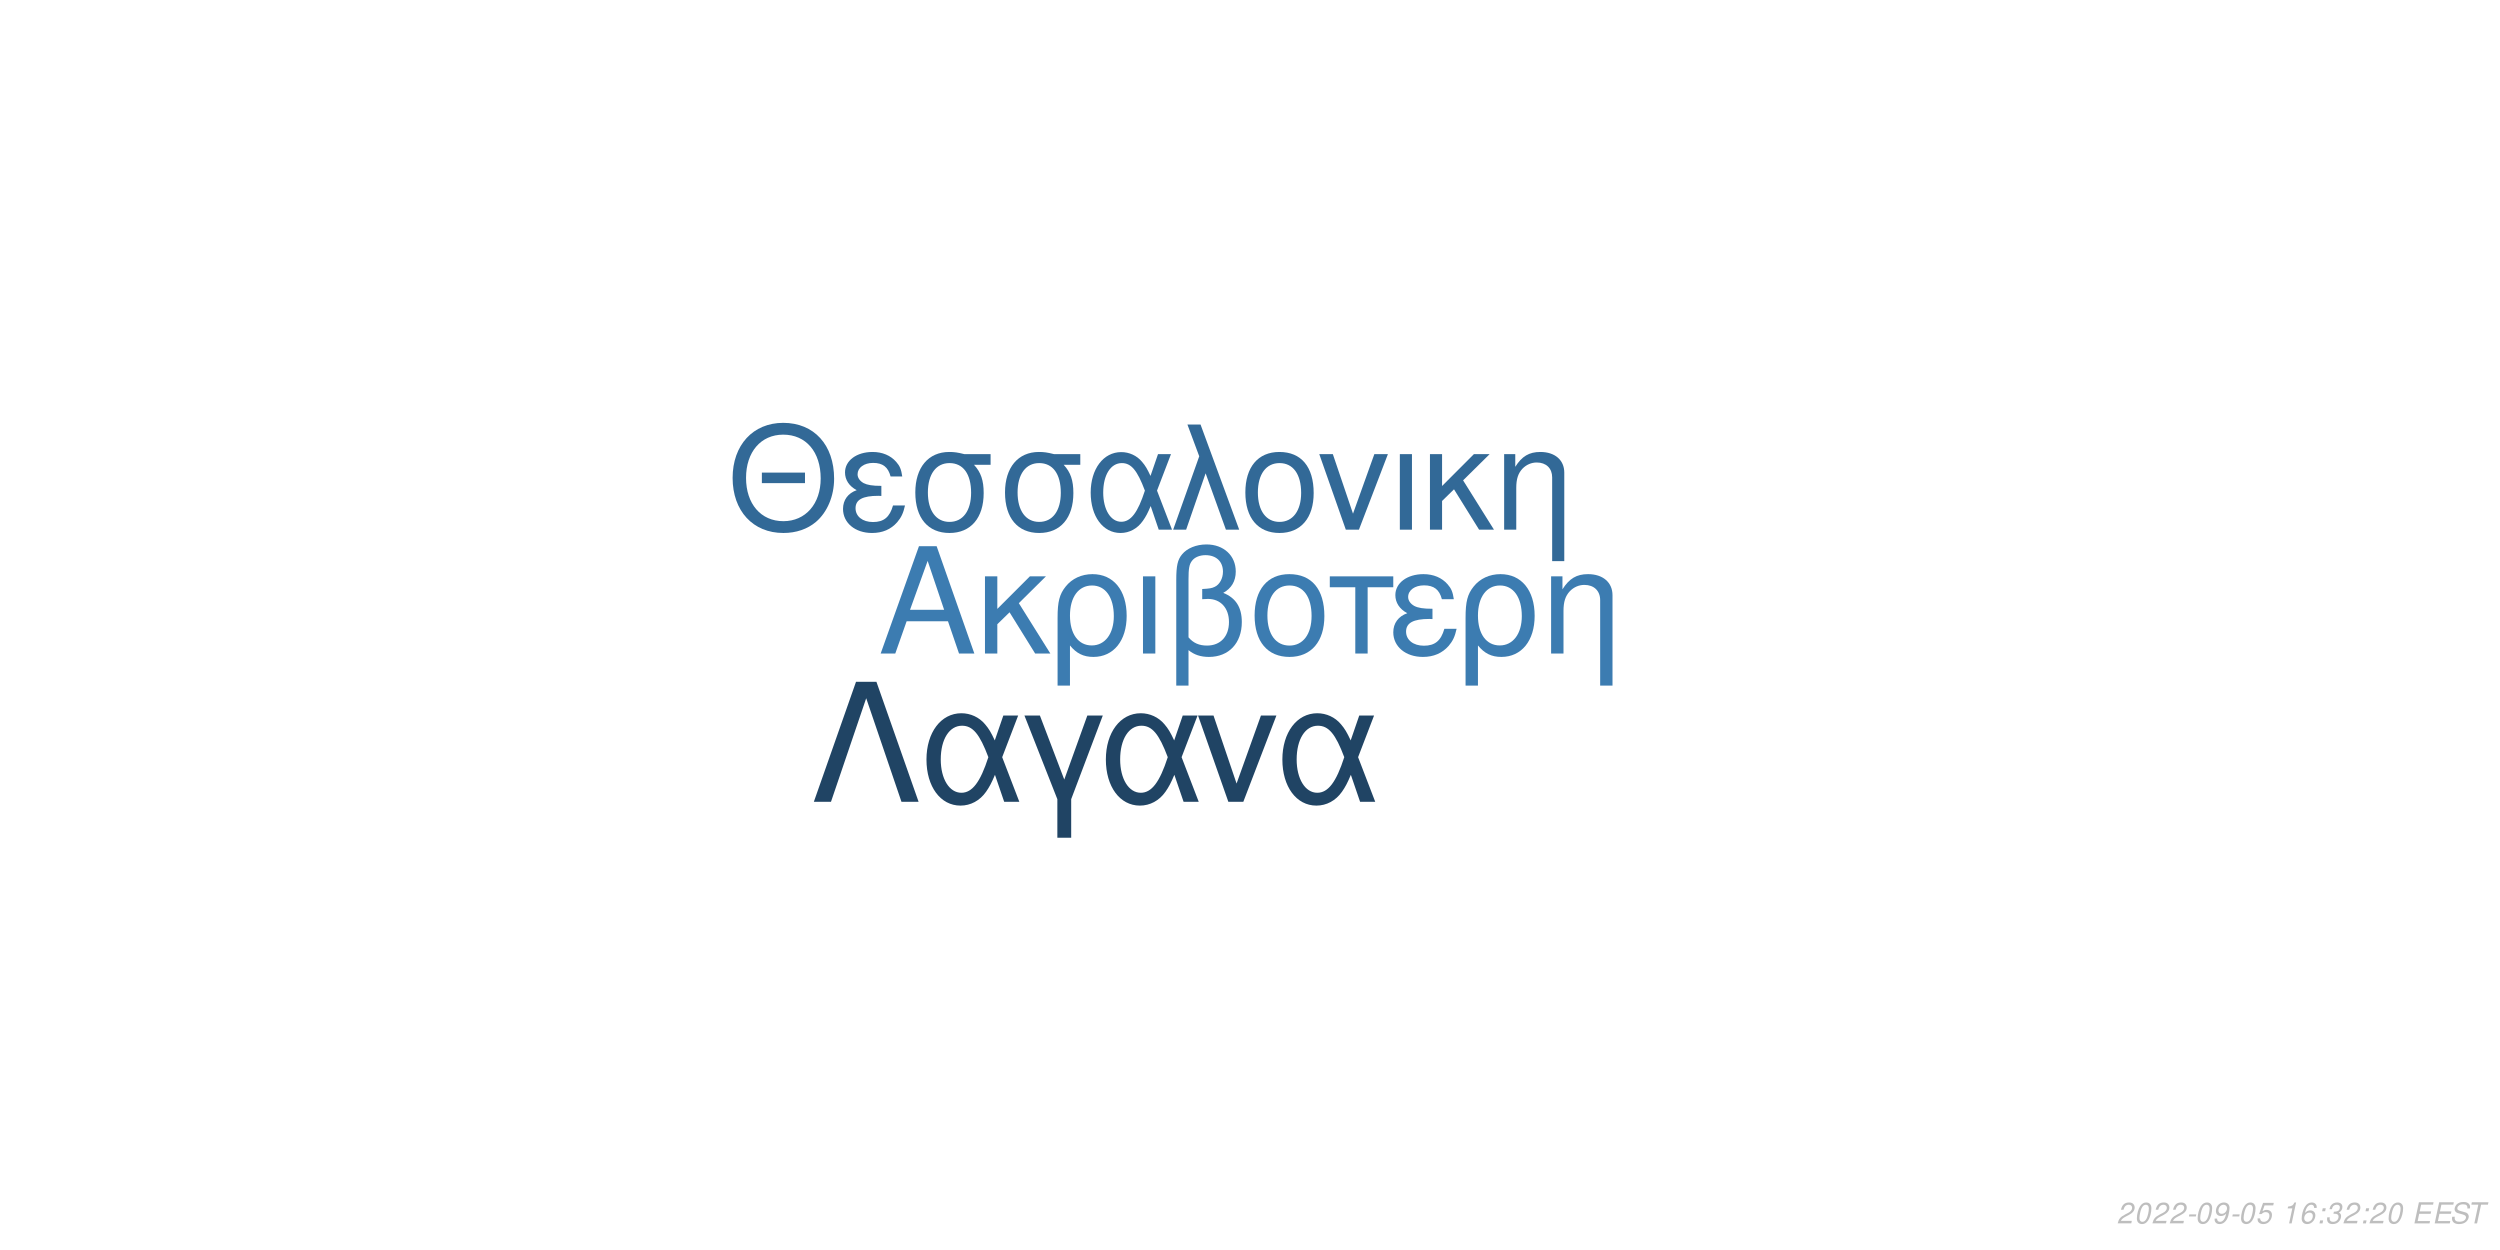
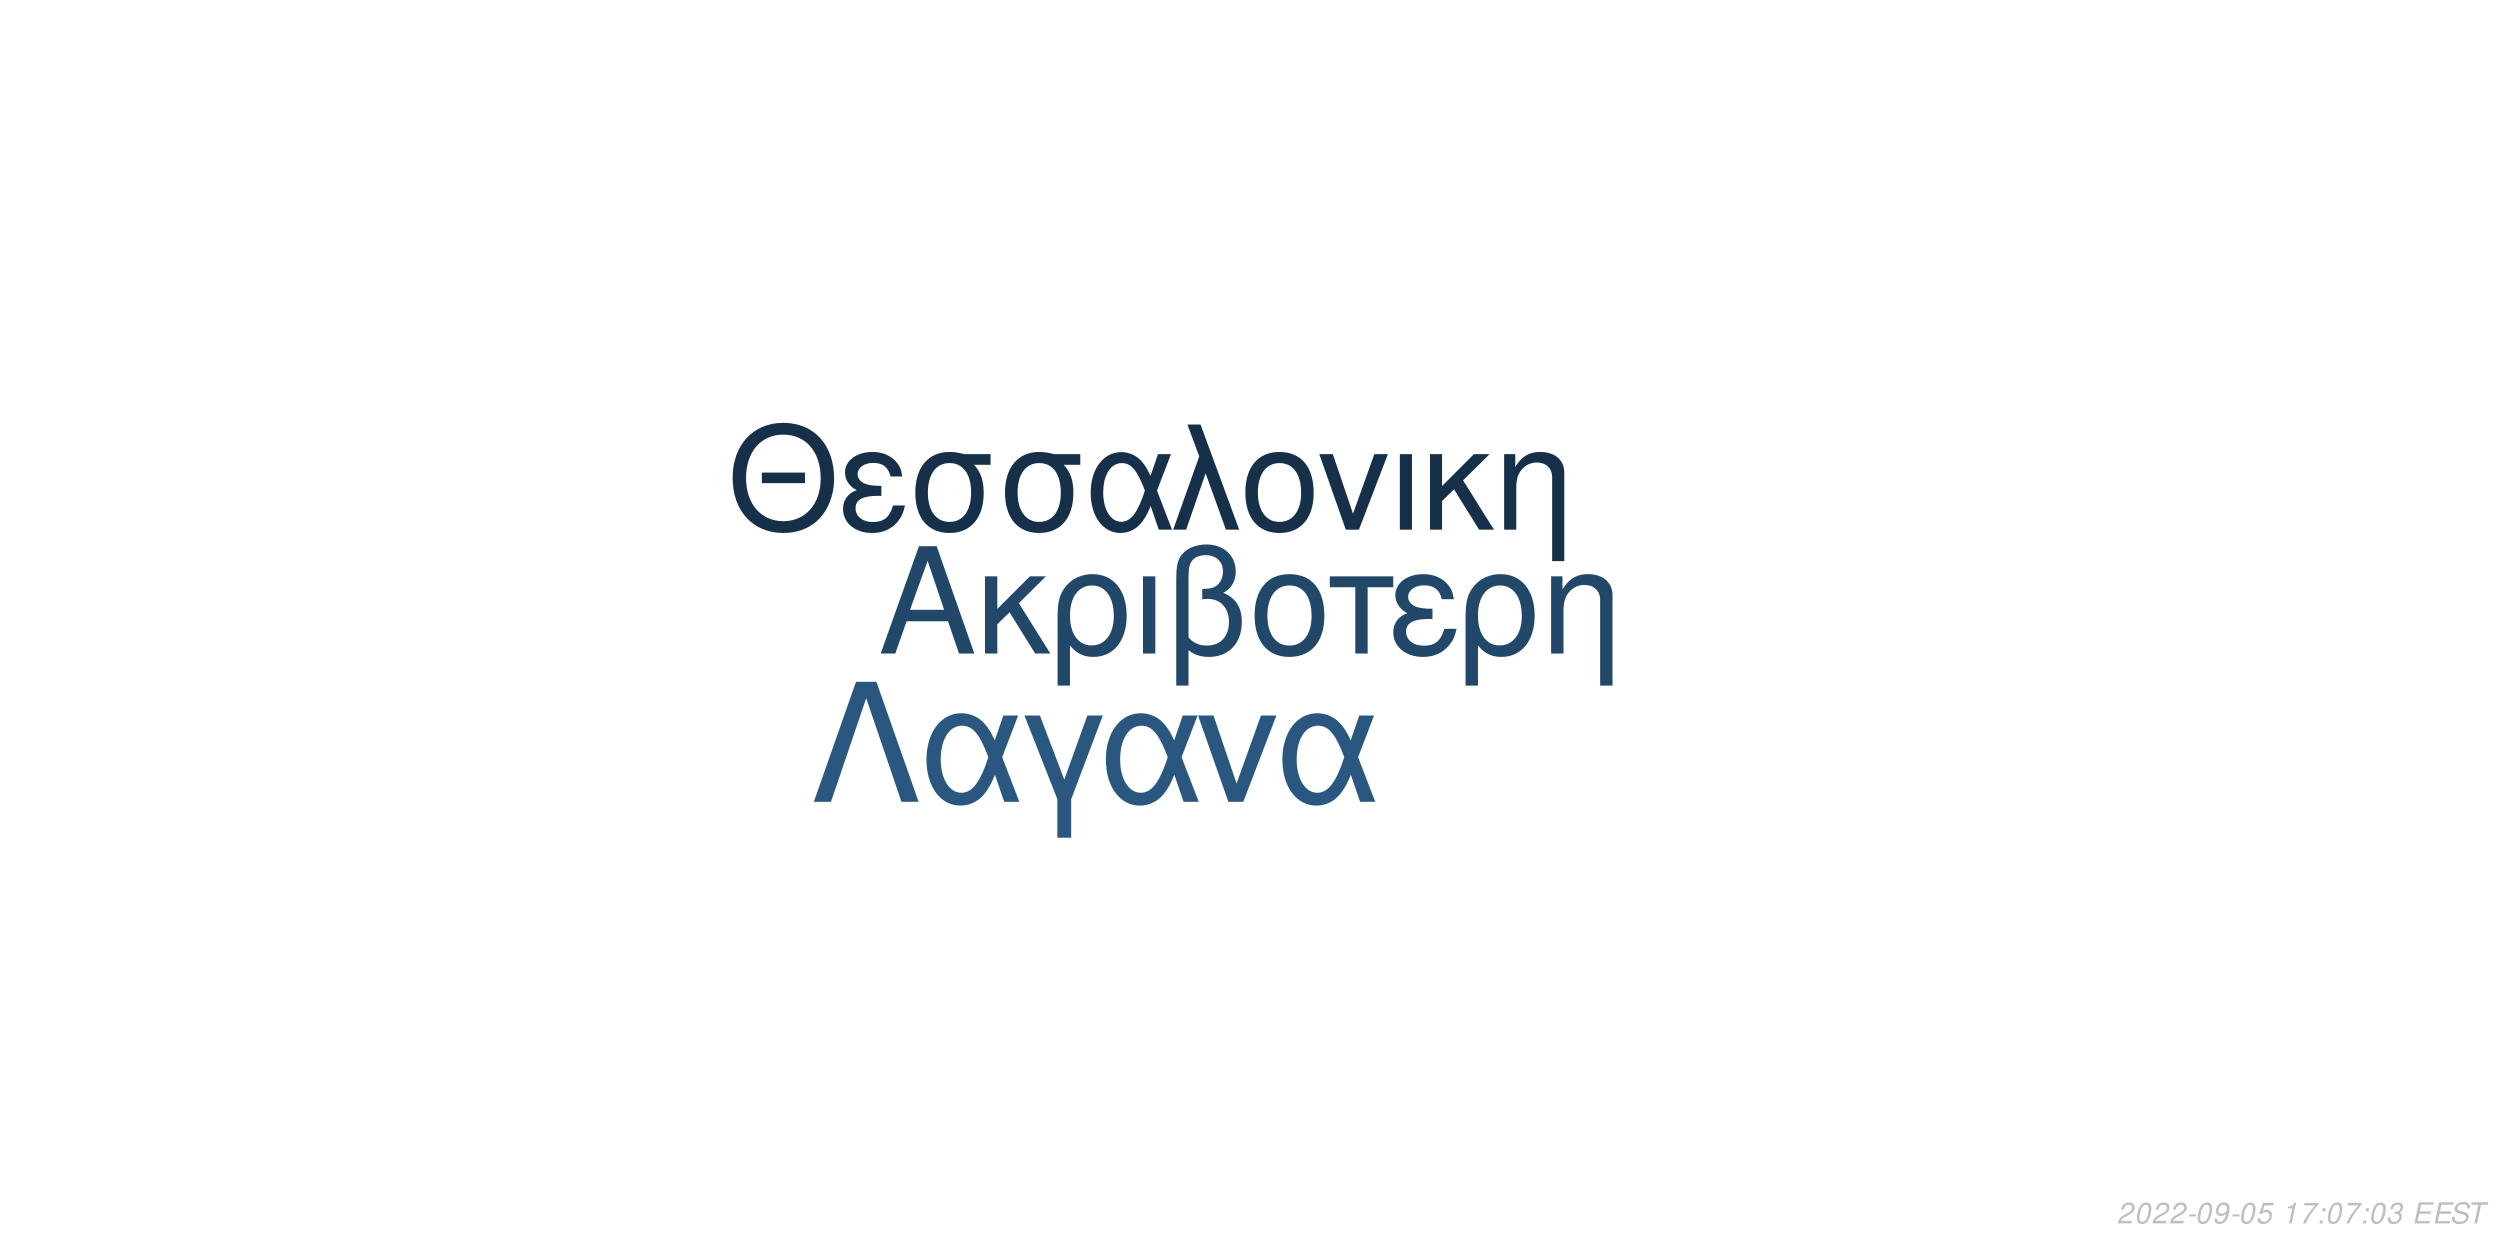
<svg xmlns="http://www.w3.org/2000/svg" xmlns:xlink="http://www.w3.org/1999/xlink" width="864pt" height="432pt" viewBox="0 0 864 432" version="1.1">
  <defs>
    <g>
      <symbol overflow="visible" id="glyph0-0">
        <path style="stroke:none;" d="" />
      </symbol>
      <symbol overflow="visible" id="glyph0-1">
        <path style="stroke:none;" d="M 24.125 -11.141 L 27.938 0 L 33.234 0 L 20.203 -37.094 L 14.094 -37.094 L 0.859 0 L 5.906 0 L 9.828 -11.141 Z M 22.797 -15.109 L 11 -15.109 L 17.094 -32.016 Z M 22.797 -15.109 " />
      </symbol>
      <symbol overflow="visible" id="glyph0-2">
        <path style="stroke:none;" d="M 7.172 -15.422 L 7.172 -26.672 L 2.906 -26.672 L 2.906 0 L 7.172 0 L 7.172 -10.125 L 11.406 -14.25 L 20.25 0 L 25.5 0 L 14.609 -17.406 L 23.969 -26.672 L 18.422 -26.672 Z M 7.172 -15.422 " />
      </symbol>
      <symbol overflow="visible" id="glyph0-3">
        <path style="stroke:none;" d="M 3 11.094 L 7.281 11.094 L 7.281 -2.797 C 9.516 -0.047 11.953 1.172 15.375 1.172 C 22.344 1.172 26.875 -4.422 26.875 -13.031 C 26.875 -21.891 22.297 -27.438 15.062 -27.438 C 11.297 -27.438 7.984 -25.906 5.797 -23.156 C 3.672 -20.516 3 -17.969 3 -12.359 Z M 14.906 -23.516 C 19.547 -23.516 22.438 -19.438 22.438 -12.922 C 22.438 -6.812 19.391 -2.797 14.812 -2.797 C 10.172 -2.797 7.281 -6.766 7.281 -13.125 C 7.281 -19.484 10.234 -23.516 14.906 -23.516 Z M 14.906 -23.516 " />
      </symbol>
      <symbol overflow="visible" id="glyph0-4">
        <path style="stroke:none;" d="M 3.516 0 L 7.781 0 L 7.781 -26.672 L 3.516 -26.672 Z M 3.516 0 " />
      </symbol>
      <symbol overflow="visible" id="glyph0-5">
        <path style="stroke:none;" d="M 4.016 11.094 L 8.25 11.094 L 8.25 -1.172 C 10.172 0.406 12.422 1.172 15.312 1.172 C 22.188 1.172 26.672 -3.609 26.672 -10.891 C 26.672 -15.984 24.578 -19.234 20.25 -20.969 C 23.109 -22.547 24.578 -25.031 24.578 -28.344 C 24.578 -33.844 20.406 -37.703 14.453 -37.703 C 10.938 -37.703 7.734 -36.391 6 -34.25 C 4.484 -32.422 4.016 -30.328 4.016 -25.391 Z M 8.25 -25.656 C 8.25 -29.359 8.5 -30.844 9.469 -32.062 C 10.375 -33.281 12.156 -34 14.094 -34 C 17.812 -34 20.156 -31.812 20.156 -28.297 C 20.156 -25.953 18.984 -23.812 17.297 -23.047 C 16.281 -22.547 15.469 -22.438 12.984 -22.297 L 12.984 -18.781 C 13.734 -18.828 14.344 -18.875 14.969 -18.875 C 19.344 -18.875 22.234 -15.719 22.234 -10.891 C 22.234 -5.906 19.281 -2.75 14.656 -2.75 C 11.953 -2.75 9.922 -3.609 8.25 -5.594 Z M 8.25 -25.656 " />
      </symbol>
      <symbol overflow="visible" id="glyph0-6">
        <path style="stroke:none;" d="M 14.094 -27.438 C 6.562 -27.438 2.094 -22.094 2.094 -13.125 C 2.094 -4.125 6.562 1.172 14.141 1.172 C 21.672 1.172 26.203 -4.172 26.203 -12.922 C 26.203 -22.188 21.828 -27.438 14.094 -27.438 Z M 14.141 -23.516 C 18.938 -23.516 21.781 -19.594 21.781 -12.984 C 21.781 -6.672 18.828 -2.75 14.141 -2.75 C 9.422 -2.75 6.516 -6.672 6.516 -13.125 C 6.516 -19.594 9.422 -23.516 14.141 -23.516 Z M 14.141 -23.516 " />
      </symbol>
      <symbol overflow="visible" id="glyph0-7">
        <path style="stroke:none;" d="M 7.891 0 L 12.156 0 L 12.156 -22.906 L 21.016 -22.906 L 21.016 -26.672 L -0.922 -26.672 L -0.922 -22.906 L 7.891 -22.906 Z M 7.891 0 " />
      </symbol>
      <symbol overflow="visible" id="glyph0-8">
        <path style="stroke:none;" d="M 14.562 -15.469 C 11.344 -15.469 9.562 -15.781 8.297 -16.438 C 6.922 -17.203 6.156 -18.328 6.156 -19.547 C 6.156 -21.891 8.453 -23.562 11.656 -23.562 C 15.062 -23.562 16.953 -22.094 17.812 -18.781 L 21.938 -18.781 C 21.578 -21.266 21.062 -22.5 19.797 -23.922 C 17.812 -26.203 14.906 -27.438 11.453 -27.438 C 5.797 -27.438 1.734 -24.375 1.734 -20.203 C 1.734 -17.609 3.156 -15.375 5.859 -13.938 C 2.797 -12.875 1.016 -10.484 1.016 -7.328 C 1.016 -2.391 5.297 1.172 11.25 1.172 C 14.969 1.172 17.906 -0.109 20.156 -2.641 C 21.578 -4.328 22.297 -5.797 22.906 -8.547 L 18.672 -8.547 C 17.5 -4.422 15.422 -2.703 11.609 -2.703 C 7.938 -2.703 5.438 -4.688 5.438 -7.578 C 5.438 -10.578 7.938 -11.953 13.484 -11.953 C 13.641 -11.953 14.094 -11.953 14.562 -11.906 Z M 14.562 -15.469 " />
      </symbol>
      <symbol overflow="visible" id="glyph0-9">
        <path style="stroke:none;" d="M 3.562 -26.672 L 3.562 0 L 7.844 0 L 7.844 -14.703 C 7.844 -17.906 8.5 -19.891 10.031 -21.531 C 11.406 -22.953 13.188 -23.719 15.062 -23.719 C 18.375 -23.719 20.516 -21.672 20.516 -18.469 L 20.516 11.094 L 24.781 11.094 L 24.781 -20.156 C 24.781 -24.578 21.469 -27.438 16.328 -27.438 C 12.359 -27.438 9.828 -25.906 7.484 -22.188 L 7.484 -26.672 Z M 3.562 -26.672 " />
      </symbol>
      <symbol overflow="visible" id="glyph1-0">
        <path style="stroke:none;" d="" />
      </symbol>
      <symbol overflow="visible" id="glyph1-1">
        <path style="stroke:none;" d="M 26.859 -19.734 L 11.953 -19.734 L 11.953 -16.094 L 26.859 -16.094 Z M 19.328 -36.922 C 8.922 -36.922 1.844 -29.25 1.844 -17.891 C 1.844 -6.484 8.875 1.141 19.391 1.141 C 23.812 1.141 27.703 -0.203 30.641 -2.688 C 34.578 -6.031 36.922 -11.656 36.922 -17.594 C 36.922 -29.297 30 -36.922 19.328 -36.922 Z M 19.328 -32.844 C 27.203 -32.844 32.281 -26.906 32.281 -17.688 C 32.281 -8.922 27.062 -2.938 19.391 -2.938 C 11.609 -2.938 6.484 -8.922 6.484 -17.891 C 6.484 -26.859 11.609 -32.844 19.328 -32.844 Z M 19.328 -32.844 " />
      </symbol>
      <symbol overflow="visible" id="glyph1-2">
        <path style="stroke:none;" d="M 14.25 -15.141 C 11.109 -15.141 9.375 -15.453 8.125 -16.094 C 6.781 -16.844 6.031 -17.938 6.031 -19.141 C 6.031 -21.422 8.266 -23.078 11.406 -23.078 C 14.75 -23.078 16.594 -21.625 17.438 -18.391 L 21.469 -18.391 C 21.125 -20.828 20.625 -22.031 19.391 -23.422 C 17.438 -25.656 14.594 -26.859 11.219 -26.859 C 5.688 -26.859 1.688 -23.875 1.688 -19.781 C 1.688 -17.234 3.094 -15.047 5.734 -13.656 C 2.734 -12.609 1 -10.266 1 -7.172 C 1 -2.344 5.188 1.141 11.016 1.141 C 14.656 1.141 17.547 -0.094 19.734 -2.594 C 21.125 -4.234 21.828 -5.688 22.422 -8.375 L 18.281 -8.375 C 17.141 -4.328 15.094 -2.641 11.359 -2.641 C 7.766 -2.641 5.328 -4.578 5.328 -7.422 C 5.328 -10.359 7.766 -11.703 13.203 -11.703 C 13.359 -11.703 13.797 -11.703 14.25 -11.656 Z M 14.25 -15.141 " />
      </symbol>
      <symbol overflow="visible" id="glyph1-3">
        <path style="stroke:none;" d="M 29 -26.109 L 19.938 -26.109 C 17.594 -26.703 16.438 -26.859 14.703 -26.859 C 7.469 -26.859 2.984 -21.469 2.984 -12.859 C 2.984 -4.031 7.375 1.141 14.797 1.141 C 22.172 1.141 26.609 -4.078 26.609 -12.656 C 26.609 -17.047 25.656 -19.828 23.266 -22.422 L 29 -22.422 Z M 14.797 -23.016 C 19.531 -23.016 22.266 -19.234 22.266 -12.75 C 22.266 -6.531 19.438 -2.688 14.797 -2.688 C 10.172 -2.688 7.328 -6.531 7.328 -12.859 C 7.328 -19.188 10.172 -23.016 14.797 -23.016 Z M 14.797 -23.016 " />
      </symbol>
      <symbol overflow="visible" id="glyph1-4">
        <path style="stroke:none;" d="M 29.344 -26.109 L 24.859 -26.109 L 22.266 -18.578 C 21.125 -21.031 20.484 -22.125 19.328 -23.469 C 17.547 -25.609 14.906 -26.812 12.156 -26.812 C 5.984 -26.812 1.594 -20.984 1.594 -12.812 C 1.594 -4.578 5.828 1.141 11.906 1.141 C 14.953 1.141 17.734 -0.344 19.625 -3.047 C 20.672 -4.531 21.281 -5.688 22.328 -8.172 L 25.109 0 L 29.703 0 L 24.516 -13.5 Z M 20.328 -13.5 C 17.891 -5.922 15.453 -2.734 12.156 -2.734 C 8.516 -2.734 5.922 -6.922 5.922 -12.812 C 5.922 -18.938 8.516 -23.016 12.359 -23.016 C 15.594 -23.016 17.688 -20.531 20.328 -13.5 Z M 20.328 -13.5 " />
      </symbol>
      <symbol overflow="visible" id="glyph1-5">
        <path style="stroke:none;" d="M 1.094 0 L 5.578 0 L 12.312 -19.484 L 19.328 0 L 23.922 0 L 10.562 -36.328 L 6.031 -36.328 L 10.109 -25.359 Z M 1.094 0 " />
      </symbol>
      <symbol overflow="visible" id="glyph1-6">
        <path style="stroke:none;" d="M 13.797 -26.859 C 6.422 -26.859 2.047 -21.625 2.047 -12.859 C 2.047 -4.031 6.422 1.141 13.859 1.141 C 21.234 1.141 25.656 -4.078 25.656 -12.656 C 25.656 -21.719 21.375 -26.859 13.797 -26.859 Z M 13.859 -23.016 C 18.531 -23.016 21.328 -19.188 21.328 -12.703 C 21.328 -6.531 18.438 -2.688 13.859 -2.688 C 9.219 -2.688 6.375 -6.531 6.375 -12.859 C 6.375 -19.188 9.219 -23.016 13.859 -23.016 Z M 13.859 -23.016 " />
      </symbol>
      <symbol overflow="visible" id="glyph1-7">
        <path style="stroke:none;" d="M 14.297 0 L 24.312 -26.109 L 19.625 -26.109 L 12.25 -5.531 L 5.281 -26.109 L 0.594 -26.109 L 9.766 0 Z M 14.297 0 " />
      </symbol>
      <symbol overflow="visible" id="glyph1-8">
        <path style="stroke:none;" d="M 3.438 0 L 7.625 0 L 7.625 -26.109 L 3.438 -26.109 Z M 3.438 0 " />
      </symbol>
      <symbol overflow="visible" id="glyph1-9">
        <path style="stroke:none;" d="M 7.031 -15.094 L 7.031 -26.109 L 2.844 -26.109 L 2.844 0 L 7.031 0 L 7.031 -9.922 L 11.156 -13.953 L 19.828 0 L 24.969 0 L 14.297 -17.047 L 23.469 -26.109 L 18.031 -26.109 Z M 7.031 -15.094 " />
      </symbol>
      <symbol overflow="visible" id="glyph1-10">
        <path style="stroke:none;" d="M 3.484 -26.109 L 3.484 0 L 7.672 0 L 7.672 -14.406 C 7.672 -17.547 8.328 -19.484 9.812 -21.078 C 11.156 -22.469 12.906 -23.219 14.75 -23.219 C 17.984 -23.219 20.078 -21.234 20.078 -18.094 L 20.078 10.859 L 24.266 10.859 L 24.266 -19.734 C 24.266 -24.062 21.031 -26.859 16 -26.859 C 12.109 -26.859 9.609 -25.359 7.328 -21.719 L 7.328 -26.109 Z M 3.484 -26.109 " />
      </symbol>
      <symbol overflow="visible" id="glyph2-0">
        <path style="stroke:none;" d="" />
      </symbol>
      <symbol overflow="visible" id="glyph2-1">
        <path style="stroke:none;" d="M 22.531 -41.484 L 15.484 -41.484 L 0.906 0 L 6.828 0 L 19 -35.797 L 31.188 0 L 37.109 0 Z M 22.531 -41.484 " />
      </symbol>
      <symbol overflow="visible" id="glyph2-2">
        <path style="stroke:none;" d="M 33.516 -29.812 L 28.391 -29.812 L 25.438 -21.219 C 24.125 -24.016 23.391 -25.266 22.078 -26.797 C 20.031 -29.25 17.016 -30.609 13.891 -30.609 C 6.828 -30.609 1.828 -23.953 1.828 -14.625 C 1.828 -5.234 6.656 1.312 13.594 1.312 C 17.078 1.312 20.266 -0.391 22.422 -3.469 C 23.609 -5.172 24.297 -6.484 25.5 -9.328 L 28.688 0 L 33.922 0 L 28 -15.422 Z M 23.219 -15.422 C 20.422 -6.766 17.641 -3.125 13.891 -3.125 C 9.734 -3.125 6.766 -7.906 6.766 -14.625 C 6.766 -21.625 9.734 -26.297 14.109 -26.297 C 17.812 -26.297 20.203 -23.453 23.219 -15.422 Z M 23.219 -15.422 " />
      </symbol>
      <symbol overflow="visible" id="glyph2-3">
        <path style="stroke:none;" d="M 12.062 12.406 L 16.844 12.406 L 16.844 -0.906 L 27.766 -29.812 L 22.422 -29.812 L 14.453 -7.688 L 6.031 -29.812 L 0.688 -29.812 L 12.062 -0.906 Z M 12.062 12.406 " />
      </symbol>
      <symbol overflow="visible" id="glyph2-4">
        <path style="stroke:none;" d="M 16.328 0 L 27.766 -29.812 L 22.422 -29.812 L 14 -6.312 L 6.031 -29.812 L 0.688 -29.812 L 11.156 0 Z M 16.328 0 " />
      </symbol>
      <symbol overflow="visible" id="glyph3-0">
        <path style="stroke:none;" d="" />
      </symbol>
      <symbol overflow="visible" id="glyph3-1">
        <path style="stroke:none;" d="M 5.234 -0.875 L 1.469 -0.875 C 1.641 -1.375 2.203 -1.891 3.109 -2.344 L 4.234 -2.938 C 5.562 -3.625 6.219 -4.469 6.219 -5.484 C 6.219 -5.938 6.062 -6.359 5.797 -6.656 C 5.469 -7.047 4.984 -7.234 4.312 -7.234 C 2.766 -7.234 1.891 -6.453 1.484 -4.734 L 2.375 -4.734 C 2.484 -5.188 2.609 -5.484 2.797 -5.75 C 3.094 -6.203 3.609 -6.453 4.188 -6.453 C 4.891 -6.453 5.344 -6.031 5.344 -5.375 C 5.344 -4.703 4.859 -4.094 4.016 -3.656 L 2.984 -3.125 C 1.234 -2.188 0.797 -1.656 0.344 -0.016 L 5.047 -0.016 Z M 5.234 -0.875 " />
      </symbol>
      <symbol overflow="visible" id="glyph3-2">
        <path style="stroke:none;" d="M 4.203 -7.234 C 3.375 -7.234 2.688 -6.812 2.125 -5.984 C 1.484 -5.047 0.984 -3.188 0.984 -1.734 C 0.984 -1.109 1.172 -0.562 1.484 -0.266 C 1.797 0.047 2.281 0.234 2.766 0.234 C 3.625 0.234 4.281 -0.156 4.859 -1.016 C 5.516 -1.953 6 -3.797 6 -5.266 C 6 -6.5 5.328 -7.234 4.203 -7.234 Z M 4.094 -6.453 C 4.734 -6.453 5.125 -5.984 5.125 -5.156 C 5.125 -4.203 4.781 -2.625 4.406 -1.812 C 3.984 -0.938 3.516 -0.547 2.875 -0.547 C 2.25 -0.547 1.875 -1.031 1.875 -1.828 C 1.875 -2.797 2.203 -4.344 2.594 -5.203 C 2.984 -6.047 3.453 -6.453 4.094 -6.453 Z M 4.094 -6.453 " />
      </symbol>
      <symbol overflow="visible" id="glyph3-3">
        <path style="stroke:none;" d="M 3.516 -3.125 L 1.125 -3.125 L 0.969 -2.406 L 3.359 -2.406 Z M 3.516 -3.125 " />
      </symbol>
      <symbol overflow="visible" id="glyph3-4">
        <path style="stroke:none;" d="M 0.844 -1.656 C 0.844 -1.547 0.844 -1.438 0.844 -1.375 C 0.844 -0.406 1.531 0.234 2.578 0.234 C 3.203 0.234 3.766 0.016 4.297 -0.438 C 4.938 -1 5.312 -1.656 5.594 -2.719 C 5.844 -3.672 6.016 -4.766 6.016 -5.375 C 6.016 -5.844 5.844 -6.328 5.547 -6.656 C 5.203 -7.031 4.703 -7.234 4.062 -7.234 C 2.516 -7.234 1.297 -5.938 1.297 -4.266 C 1.297 -3.203 1.984 -2.547 3.047 -2.547 C 3.484 -2.547 3.953 -2.672 4.281 -2.891 C 4.406 -2.984 4.547 -3.078 4.828 -3.344 C 4.438 -1.484 3.703 -0.547 2.703 -0.547 C 2.109 -0.547 1.719 -0.938 1.719 -1.547 L 1.719 -1.656 Z M 3.953 -6.453 C 4.625 -6.453 5.141 -5.953 5.141 -5.281 C 5.141 -4.188 4.312 -3.312 3.297 -3.312 C 2.594 -3.312 2.172 -3.734 2.172 -4.453 C 2.172 -5.562 2.984 -6.453 3.953 -6.453 Z M 3.953 -6.453 " />
      </symbol>
      <symbol overflow="visible" id="glyph3-5">
        <path style="stroke:none;" d="M 6.297 -7.094 L 2.594 -7.094 L 1.234 -3.234 L 2.047 -3.234 C 2.656 -3.766 2.938 -3.906 3.531 -3.906 C 4.328 -3.906 4.797 -3.453 4.797 -2.688 C 4.797 -1.438 3.969 -0.547 2.828 -0.547 C 2.031 -0.547 1.609 -0.938 1.578 -1.734 L 0.703 -1.734 L 0.703 -1.516 C 0.703 -0.938 0.844 -0.547 1.188 -0.266 C 1.562 0.062 2.078 0.234 2.703 0.234 C 3.656 0.234 4.391 -0.156 4.984 -0.922 C 5.422 -1.5 5.672 -2.234 5.672 -2.953 C 5.672 -4 4.938 -4.672 3.812 -4.672 C 3.328 -4.672 2.906 -4.547 2.406 -4.234 L 3.109 -6.219 L 6.109 -6.219 Z M 6.297 -7.094 " />
      </symbol>
      <symbol overflow="visible" id="glyph3-6">
        <path style="stroke:none;" d="" />
      </symbol>
      <symbol overflow="visible" id="glyph3-7">
        <path style="stroke:none;" d="M 3.703 -5.188 L 2.594 0 L 3.469 0 L 5.016 -7.234 L 4.438 -7.234 C 3.906 -6.156 3.688 -6.016 2.234 -5.812 L 2.109 -5.188 Z M 3.703 -5.188 " />
      </symbol>
      <symbol overflow="visible" id="glyph3-8">
-         <path style="stroke:none;" d="M 6.125 -5.344 L 6.141 -5.625 C 6.141 -6.609 5.453 -7.234 4.391 -7.234 C 3.438 -7.234 2.641 -6.719 2.016 -5.703 C 1.422 -4.781 0.938 -2.953 0.938 -1.688 C 0.938 -0.516 1.688 0.234 2.859 0.234 C 3.703 0.234 4.438 -0.156 5 -0.875 C 5.406 -1.422 5.672 -2.156 5.672 -2.766 C 5.672 -3.812 4.969 -4.5 3.906 -4.5 C 3.234 -4.5 2.672 -4.234 2.094 -3.625 C 2.406 -5.375 3.234 -6.453 4.25 -6.453 C 4.703 -6.453 5.062 -6.234 5.172 -5.844 C 5.203 -5.719 5.234 -5.578 5.25 -5.344 Z M 3.656 -3.734 C 4.344 -3.734 4.797 -3.281 4.797 -2.625 C 4.797 -1.469 3.984 -0.547 2.984 -0.547 C 2.297 -0.547 1.812 -1.047 1.812 -1.766 C 1.812 -2.859 2.625 -3.734 3.656 -3.734 Z M 3.656 -3.734 " />
+         <path style="stroke:none;" d="M 6.703 -7.094 L 1.953 -7.094 L 1.766 -6.219 L 5.594 -6.219 C 3.344 -3.688 2.266 -2.109 1.375 0 L 2.344 0 C 3.031 -1.906 4.828 -4.594 6.547 -6.281 Z M 6.703 -7.094 " />
      </symbol>
      <symbol overflow="visible" id="glyph3-9">
        <path style="stroke:none;" d="M 2.359 -1.031 L 1.312 -1.031 L 1.094 0 L 2.141 0 Z M 3.266 -5.234 L 2.219 -5.234 L 2 -4.203 L 3.047 -4.203 Z M 3.266 -5.234 " />
      </symbol>
      <symbol overflow="visible" id="glyph3-10">
        <path style="stroke:none;" d="M 2.922 -3.312 C 3.125 -3.344 3.234 -3.344 3.375 -3.344 C 4.203 -3.344 4.688 -3 4.688 -2.406 C 4.688 -1.312 3.906 -0.547 2.781 -0.547 C 2.047 -0.547 1.594 -0.938 1.594 -1.562 C 1.594 -1.719 1.609 -1.844 1.656 -2.094 L 0.766 -2.094 C 0.734 -1.797 0.719 -1.641 0.719 -1.469 C 0.719 -0.375 1.406 0.234 2.641 0.234 C 3.547 0.234 4.297 -0.078 4.812 -0.656 C 5.266 -1.156 5.562 -1.875 5.562 -2.547 C 5.562 -3.125 5.344 -3.453 4.797 -3.734 C 5.641 -4.234 6.016 -4.844 6.016 -5.734 C 6.016 -6.656 5.312 -7.234 4.203 -7.234 C 3.375 -7.234 2.672 -6.938 2.188 -6.375 C 1.891 -6.031 1.703 -5.641 1.516 -4.906 L 2.391 -4.906 C 2.5 -5.359 2.594 -5.594 2.734 -5.812 C 3.047 -6.234 3.516 -6.453 4.078 -6.453 C 4.734 -6.453 5.141 -6.125 5.141 -5.578 C 5.141 -5.188 5.016 -4.797 4.797 -4.547 C 4.516 -4.234 4 -4.062 3.266 -4.062 L 3.078 -4.062 Z M 2.922 -3.312 " />
      </symbol>
      <symbol overflow="visible" id="glyph3-11">
        <path style="stroke:none;" d="M 2.547 -3.312 L 6.5 -3.312 L 6.688 -4.141 L 2.719 -4.141 L 3.219 -6.469 L 7.344 -6.469 L 7.516 -7.297 L 2.453 -7.297 L 0.906 0 L 6.125 0 L 6.297 -0.812 L 2.016 -0.812 Z M 2.547 -3.312 " />
      </symbol>
      <symbol overflow="visible" id="glyph3-12">
        <path style="stroke:none;" d="M 7.062 -5.156 C 7.125 -5.438 7.141 -5.562 7.141 -5.703 C 7.141 -6.156 6.938 -6.594 6.594 -6.891 C 6.188 -7.25 5.656 -7.406 4.875 -7.406 C 3.844 -7.406 3.047 -7.125 2.5 -6.562 C 2.094 -6.141 1.781 -5.438 1.781 -4.922 C 1.781 -4.297 2.219 -3.766 2.891 -3.562 L 4.594 -3.094 C 5.406 -2.859 5.734 -2.578 5.734 -2.094 C 5.734 -1.781 5.547 -1.406 5.266 -1.141 C 4.844 -0.766 4.266 -0.578 3.453 -0.578 C 2.328 -0.578 1.812 -0.984 1.812 -1.906 C 1.812 -2.047 1.812 -2.125 1.844 -2.312 L 0.984 -2.312 C 0.906 -2.062 0.891 -1.906 0.891 -1.688 C 0.891 -0.484 1.797 0.234 3.297 0.234 C 4.359 0.234 5.234 -0.062 5.812 -0.609 C 6.344 -1.078 6.688 -1.797 6.688 -2.375 C 6.688 -2.641 6.609 -2.906 6.453 -3.156 C 6.234 -3.5 5.938 -3.703 5.469 -3.828 L 3.75 -4.312 C 2.984 -4.547 2.734 -4.734 2.734 -5.188 C 2.734 -5.547 2.875 -5.844 3.188 -6.109 C 3.547 -6.438 4.031 -6.594 4.703 -6.594 C 5.266 -6.594 5.688 -6.484 5.906 -6.297 C 6.094 -6.125 6.219 -5.797 6.219 -5.516 C 6.219 -5.422 6.203 -5.344 6.188 -5.156 Z M 7.062 -5.156 " />
      </symbol>
      <symbol overflow="visible" id="glyph3-13">
        <path style="stroke:none;" d="M 4.938 -6.469 L 7.312 -6.469 L 7.484 -7.297 L 1.75 -7.297 L 1.578 -6.469 L 3.984 -6.469 L 2.609 0 L 3.547 0 Z M 4.938 -6.469 " />
      </symbol>
    </g>
  </defs>
  <g id="surface1">
    <rect x="0" y="0" width="864" height="432" style="fill:rgb(100%,100%,100%);fill-opacity:1;stroke:none;" />
-     <g style="fill:rgb(23.529%,48.627%,69.412%);fill-opacity:1;">
+     <g style="fill:rgb(12.941%,27.843%,41.176%);fill-opacity:1;">
      <use xlink:href="#glyph0-1" x="303.5" y="225.861" />
      <use xlink:href="#glyph0-2" x="337.5" y="225.861" />
      <use xlink:href="#glyph0-3" x="362.5" y="225.861" />
      <use xlink:href="#glyph0-4" x="391.5" y="225.861" />
      <use xlink:href="#glyph0-5" x="402.5" y="225.861" />
      <use xlink:href="#glyph0-6" x="431.5" y="225.861" />
      <use xlink:href="#glyph0-7" x="460.5" y="225.861" />
      <use xlink:href="#glyph0-8" x="480.5" y="225.861" />
      <use xlink:href="#glyph0-3" x="503.5" y="225.861" />
      <use xlink:href="#glyph0-9" x="532.5" y="225.861" />
    </g>
-     <g style="fill:rgb(19.608%,41.176%,59.216%);fill-opacity:1;">
+     <g style="fill:rgb(8.627%,18.824%,29.02%);fill-opacity:1;">
      <use xlink:href="#glyph1-1" x="251.348" y="183.058" />
      <use xlink:href="#glyph1-2" x="290.348" y="183.058" />
      <use xlink:href="#glyph1-3" x="313.348" y="183.058" />
      <use xlink:href="#glyph1-3" x="344.348" y="183.058" />
      <use xlink:href="#glyph1-4" x="375.348" y="183.058" />
      <use xlink:href="#glyph1-5" x="404.348" y="183.058" />
      <use xlink:href="#glyph1-6" x="428.348" y="183.058" />
      <use xlink:href="#glyph1-7" x="455.348" y="183.058" />
      <use xlink:href="#glyph1-8" x="480.348" y="183.058" />
      <use xlink:href="#glyph1-9" x="491.348" y="183.058" />
      <use xlink:href="#glyph1-10" x="516.348" y="183.058" />
    </g>
-     <g style="fill:rgb(12.549%,26.667%,39.216%);fill-opacity:1;">
+     <g style="fill:rgb(16.078%,34.118%,49.804%);fill-opacity:1;">
      <use xlink:href="#glyph2-1" x="280.359" y="277.105" />
      <use xlink:href="#glyph2-2" x="318.359" y="277.105" />
      <use xlink:href="#glyph2-3" x="353.359" y="277.105" />
      <use xlink:href="#glyph2-2" x="380.359" y="277.105" />
      <use xlink:href="#glyph2-4" x="413.359" y="277.105" />
      <use xlink:href="#glyph2-2" x="441.359" y="277.105" />
    </g>
    <g style="fill:rgb(74.51%,74.51%,74.51%);fill-opacity:1;">
      <use xlink:href="#glyph3-1" x="731.52" y="422.81" />
      <use xlink:href="#glyph3-2" x="737.52" y="422.81" />
      <use xlink:href="#glyph3-1" x="743.52" y="422.81" />
      <use xlink:href="#glyph3-1" x="749.52" y="422.81" />
      <use xlink:href="#glyph3-3" x="755.52" y="422.81" />
      <use xlink:href="#glyph3-2" x="758.52" y="422.81" />
      <use xlink:href="#glyph3-4" x="764.52" y="422.81" />
      <use xlink:href="#glyph3-3" x="770.52" y="422.81" />
      <use xlink:href="#glyph3-2" x="773.52" y="422.81" />
      <use xlink:href="#glyph3-5" x="779.52" y="422.81" />
      <use xlink:href="#glyph3-6" x="785.52" y="422.81" />
      <use xlink:href="#glyph3-7" x="788.52" y="422.81" />
      <use xlink:href="#glyph3-8" x="794.52" y="422.81" />
      <use xlink:href="#glyph3-9" x="800.52" y="422.81" />
-       <use xlink:href="#glyph3-10" x="803.52" y="422.81" />
-       <use xlink:href="#glyph3-1" x="809.52" y="422.81" />
+       <use xlink:href="#glyph3-2" x="803.52" y="422.81" />
+       <use xlink:href="#glyph3-8" x="809.52" y="422.81" />
      <use xlink:href="#glyph3-9" x="815.52" y="422.81" />
-       <use xlink:href="#glyph3-1" x="818.52" y="422.81" />
-       <use xlink:href="#glyph3-2" x="824.52" y="422.81" />
+       <use xlink:href="#glyph3-2" x="818.52" y="422.81" />
+       <use xlink:href="#glyph3-10" x="824.52" y="422.81" />
      <use xlink:href="#glyph3-6" x="830.52" y="422.81" />
      <use xlink:href="#glyph3-11" x="833.52" y="422.81" />
      <use xlink:href="#glyph3-11" x="840.52" y="422.81" />
      <use xlink:href="#glyph3-12" x="846.52" y="422.81" />
      <use xlink:href="#glyph3-13" x="852.52" y="422.81" />
    </g>
  </g>
</svg>
